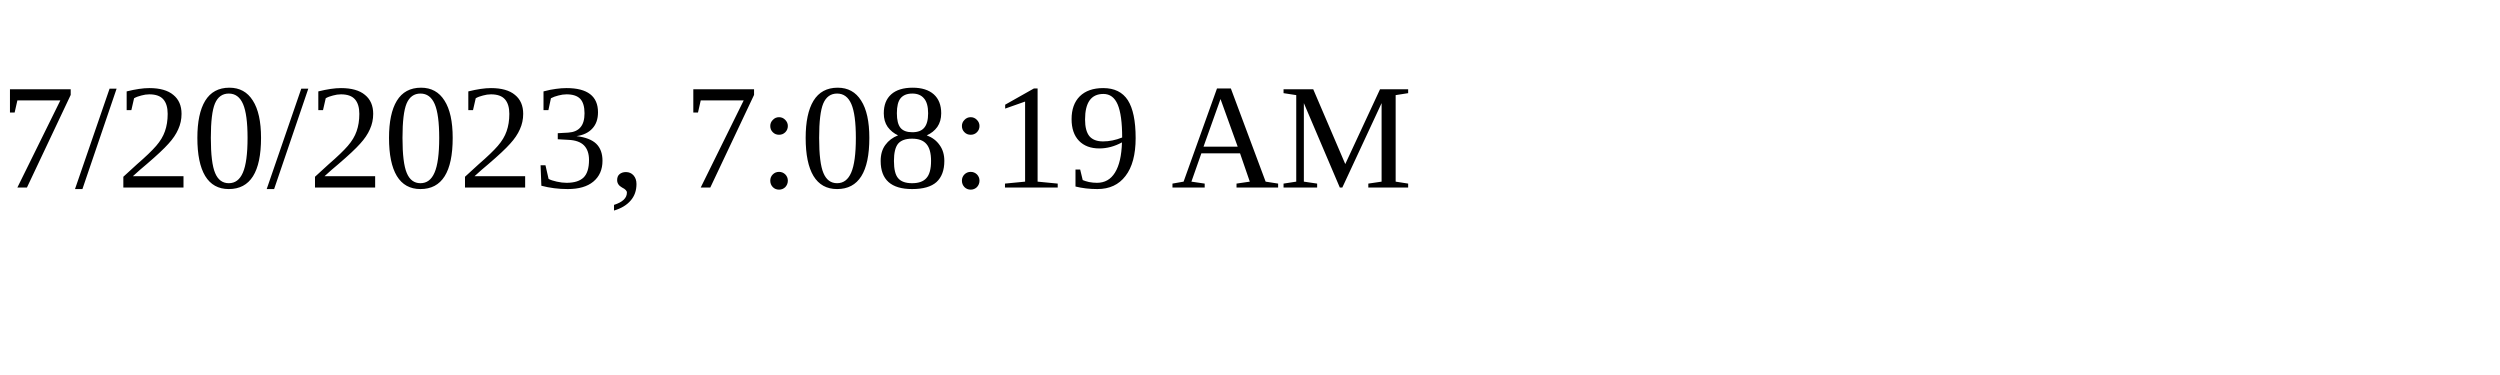
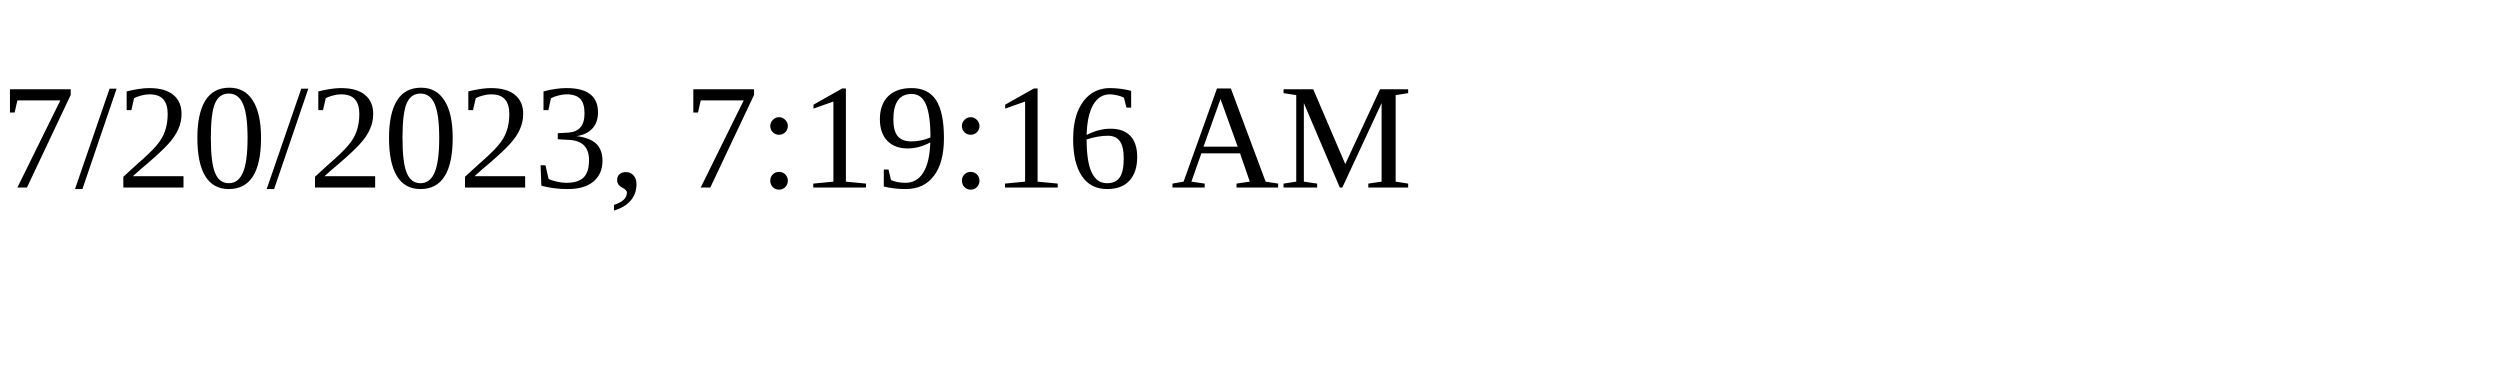
<svg xmlns="http://www.w3.org/2000/svg" height="30" width="200">
-   <text x="0" y="15">7/20/2023, 7:08:19 AM</text>
+   <text x="0" y="15">7/20/2023, 7:19:16 AM</text>
</svg>
